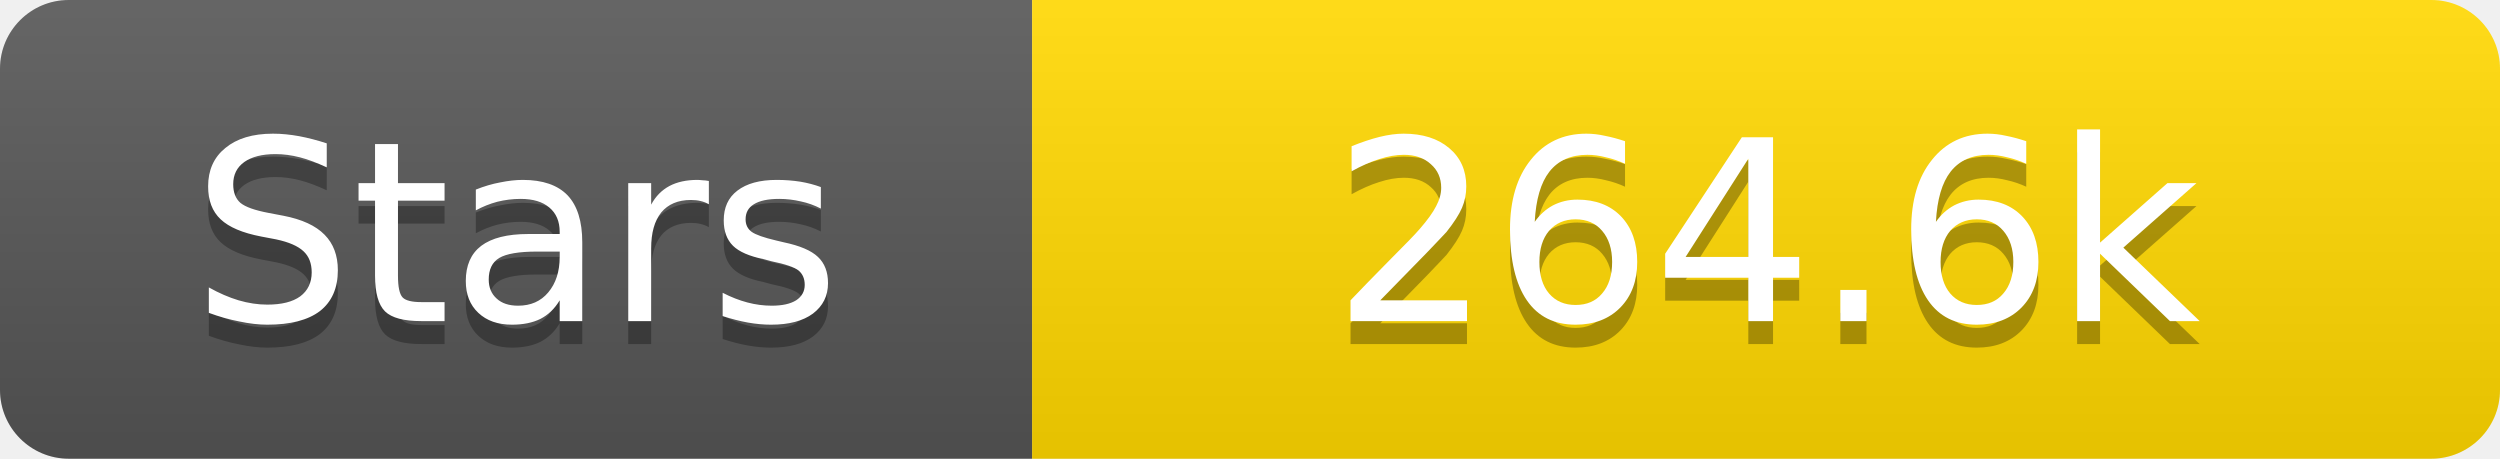
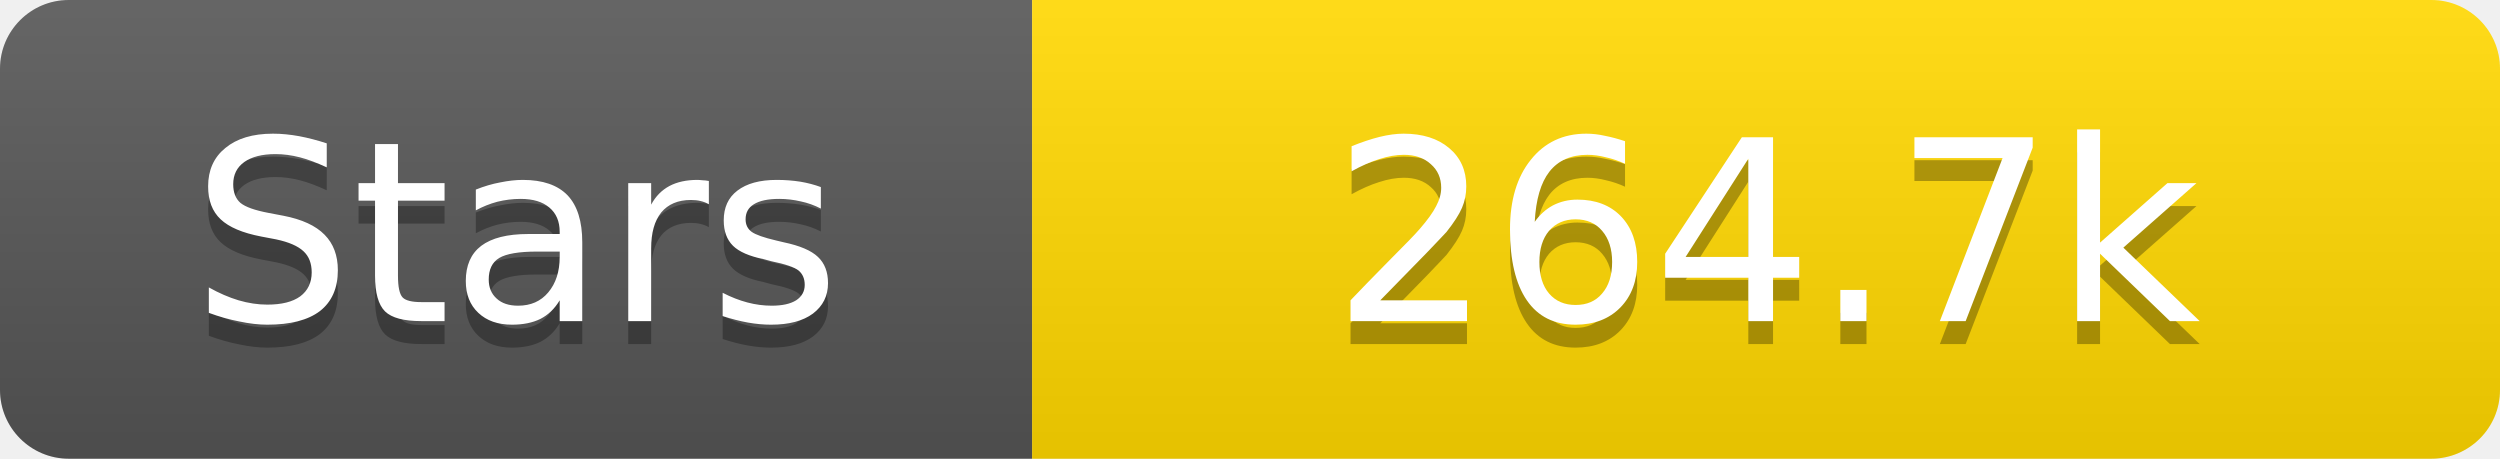
<svg xmlns="http://www.w3.org/2000/svg" width="109" height="20">
  <linearGradient id="s" x2="0" y2="100%">
    <stop offset="0" stop-color="#fff" stop-opacity=".1" />
    <stop offset="1" stop-opacity=".1" />
  </linearGradient>
  <clipPath id="r">
    <rect width="109" height="20" rx="3" fill="#fff" />
  </clipPath>
  <g clip-path="url(#r)">
    <rect width="45" height="20" fill="#555" />
    <rect x="45" width="64" height="20" fill="#ffd700" />
    <rect width="109" height="20" fill="url(#s)" />
  </g>
  <g fill="#fff" text-anchor="middle" font-family="Verdana,Geneva,DejaVu Sans,sans-serif" text-rendering="geometricPrecision" font-size="11">
    <text x="22.5" y="15" fill="#010101" fill-opacity=".3">Stars</text>
    <text x="22.5" y="14">Stars</text>
-     <text x="77.0" y="15" fill="#010101" fill-opacity=".3">264.6k</text>
-     <text x="77.0" y="14">264.6k</text>
+     <text x="77.0" y="15" fill="#010101" fill-opacity=".3">264.7k</text>
+     <text x="77.0" y="14">264.7k</text>
  </g>
</svg>
